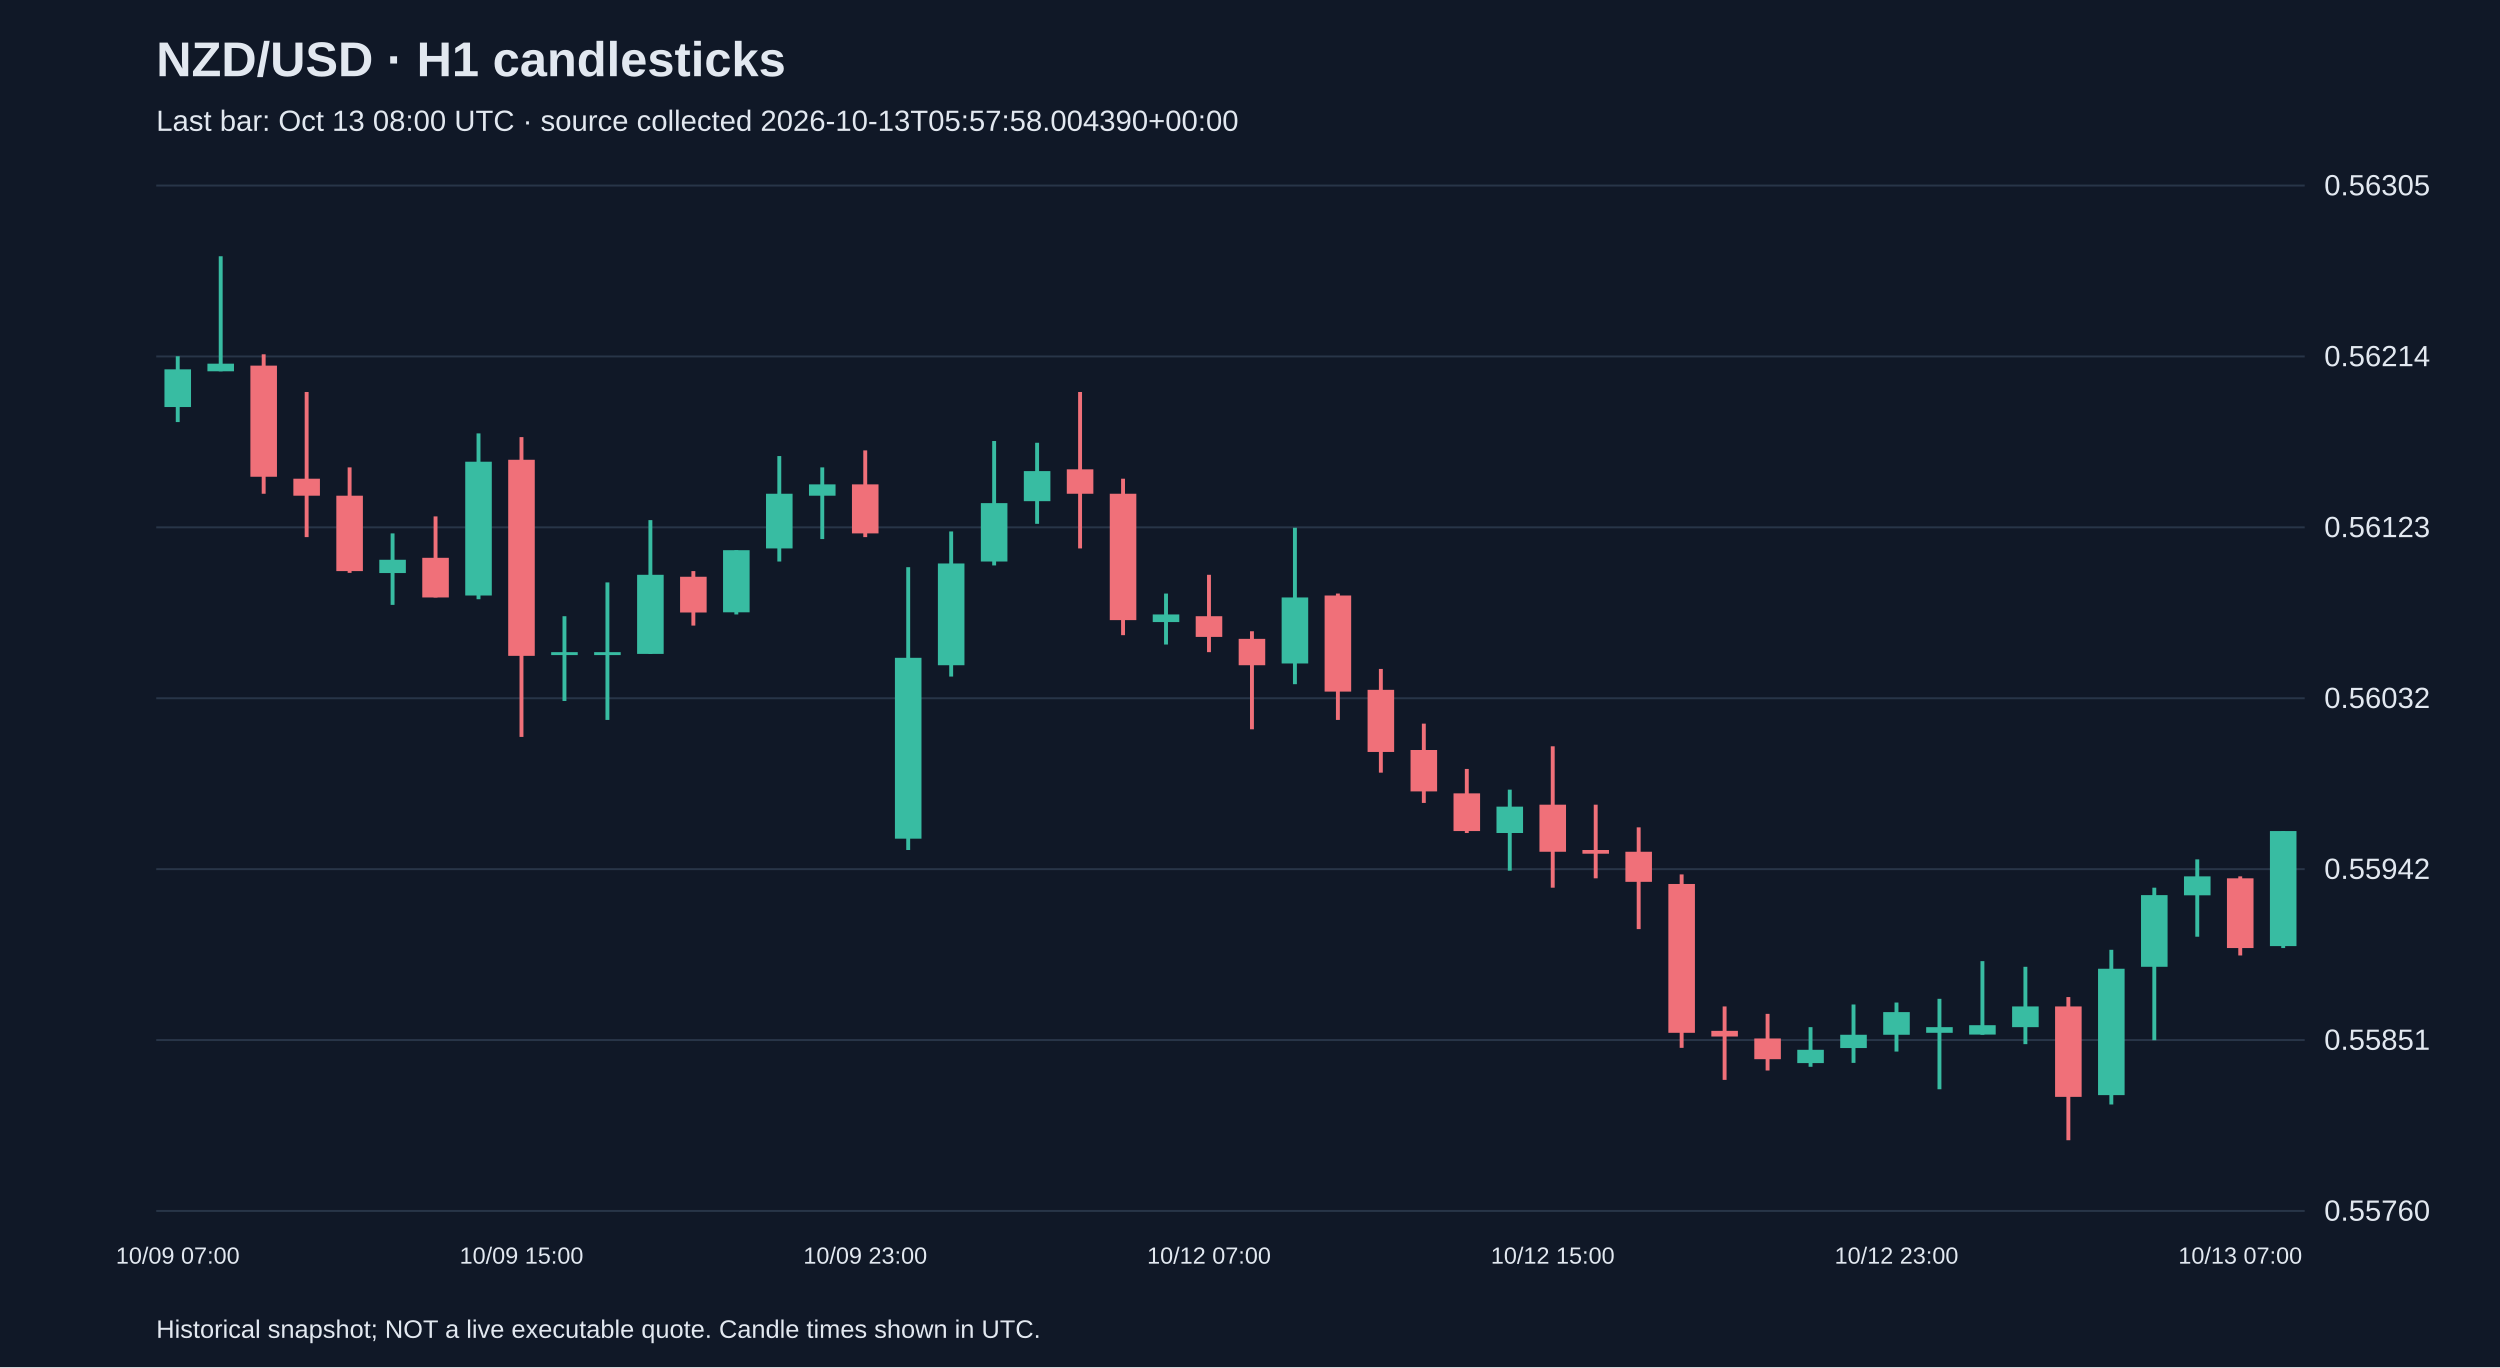
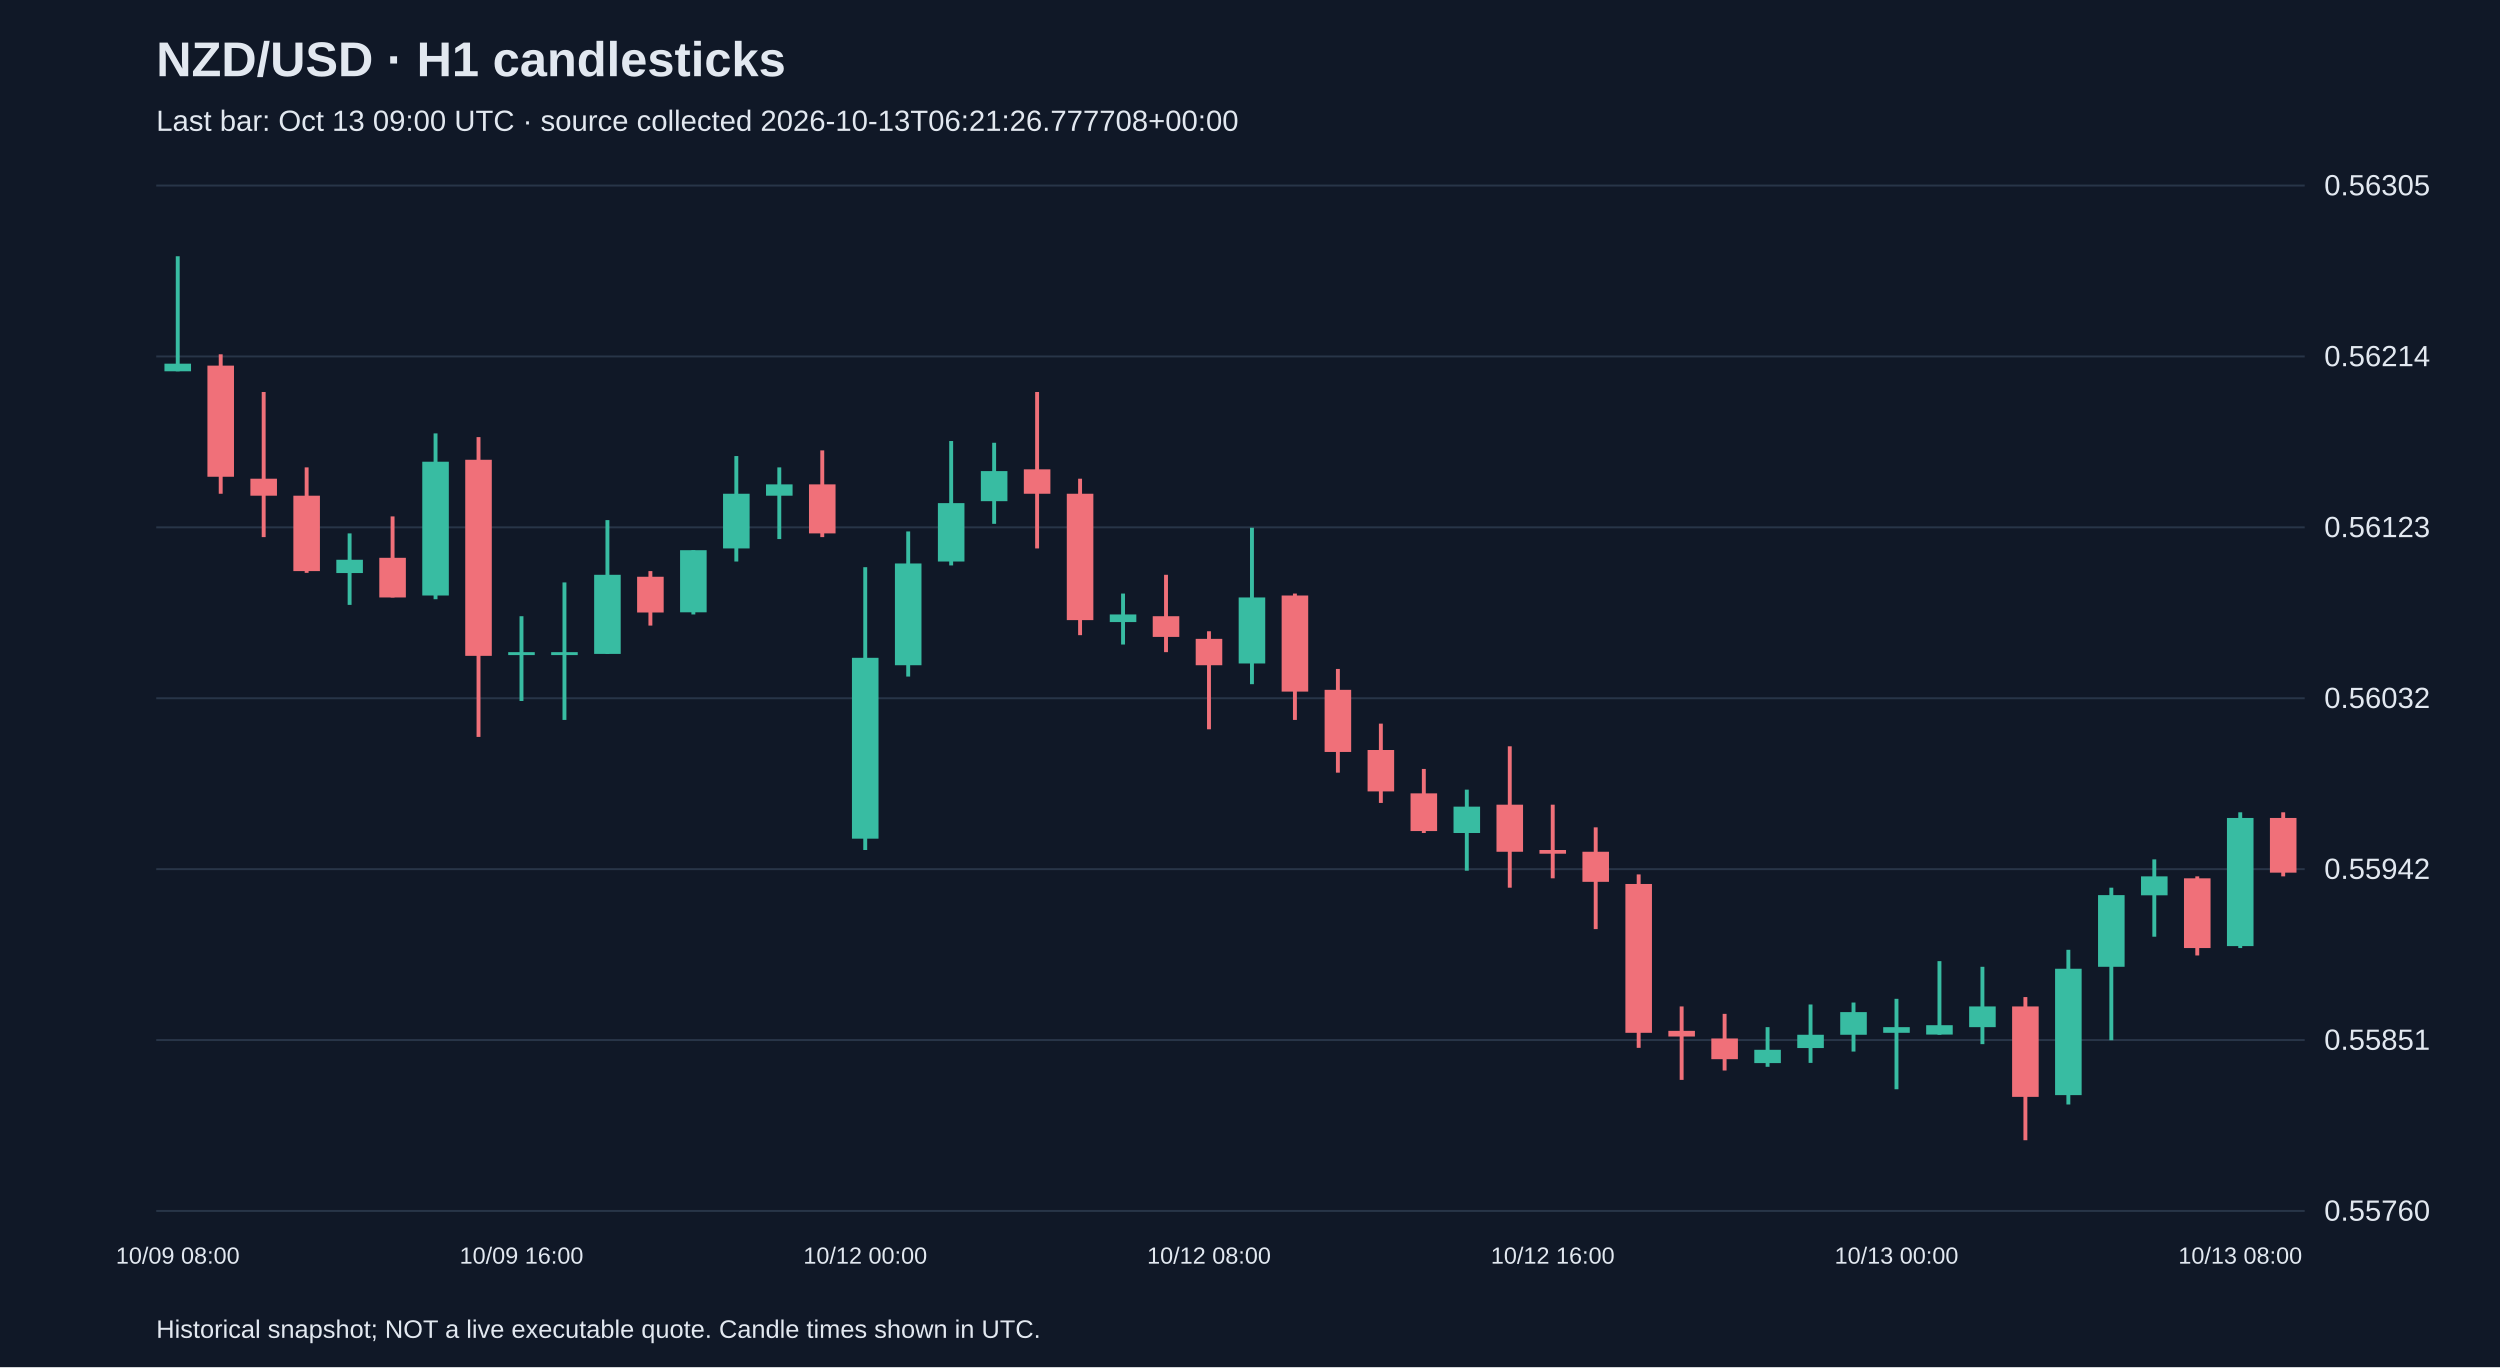
<svg xmlns="http://www.w3.org/2000/svg" viewBox="0 0 1280 700">
  <rect width="100%" height="100%" fill="#101827" />
  <style>text{font-family:Arial,sans-serif;fill:#e2e8f0}</style>
  <text x="80" y="39" font-size="25" font-weight="bold">NZD/USD · H1 candlesticks</text>
-   <text x="80" y="67" font-size="15" fill="#a6b1c5">Last bar: Oct 13 08:00 UTC · source collected 2026-10-13T05:57:58.004390+00:00</text>
+   <text x="80" y="67" font-size="15" fill="#a6b1c5">Last bar: Oct 13 09:00 UTC · source collected 2026-10-13T06:21:26.777708+00:00</text>
  <line x1="80" y1="620.0" x2="1180" y2="620.0" stroke="#283548" />
  <text x="1190" y="625.0" font-size="15">0.55760</text>
  <line x1="80" y1="532.5" x2="1180" y2="532.5" stroke="#283548" />
  <text x="1190" y="537.5" font-size="15">0.55851</text>
  <line x1="80" y1="445.0" x2="1180" y2="445.0" stroke="#283548" />
  <text x="1190" y="450.0" font-size="15">0.55942</text>
  <line x1="80" y1="357.5" x2="1180" y2="357.5" stroke="#283548" />
  <text x="1190" y="362.5" font-size="15">0.56032</text>
  <line x1="80" y1="270.0" x2="1180" y2="270.0" stroke="#283548" />
  <text x="1190" y="275.0" font-size="15">0.56123</text>
  <line x1="80" y1="182.5" x2="1180" y2="182.5" stroke="#283548" />
  <text x="1190" y="187.5" font-size="15">0.56214</text>
  <line x1="80" y1="95.0" x2="1180" y2="95.0" stroke="#283548" />
  <text x="1190" y="100.0" font-size="15">0.56305</text>
-   <line x1="91.0" y1="182.4" x2="91.0" y2="216.1" stroke="#38bca2" stroke-width="2" />
-   <rect x="84.2" y="189.1" width="13.6" height="19.3" fill="#38bca2" />
-   <text x="91.0" y="647" text-anchor="middle" font-size="12">10/09 07:00</text>
-   <line x1="113.0" y1="131.2" x2="113.0" y2="190.1" stroke="#38bca2" stroke-width="2" />
-   <rect x="106.2" y="186.2" width="13.6" height="3.9" fill="#38bca2" />
-   <line x1="135.0" y1="181.4" x2="135.0" y2="252.8" stroke="#f07079" stroke-width="2" />
-   <rect x="128.2" y="187.2" width="13.6" height="56.9" fill="#f07079" />
-   <line x1="157.0" y1="200.7" x2="157.0" y2="275.0" stroke="#f07079" stroke-width="2" />
-   <rect x="150.2" y="245.1" width="13.6" height="8.7" fill="#f07079" />
-   <line x1="179.0" y1="239.3" x2="179.0" y2="293.3" stroke="#f07079" stroke-width="2" />
-   <rect x="172.2" y="253.8" width="13.6" height="38.6" fill="#f07079" />
-   <line x1="201.0" y1="273.1" x2="201.0" y2="309.7" stroke="#38bca2" stroke-width="2" />
-   <rect x="194.2" y="286.6" width="13.6" height="6.8" fill="#38bca2" />
-   <line x1="223.0" y1="264.4" x2="223.0" y2="305.9" stroke="#f07079" stroke-width="2" />
-   <rect x="216.2" y="285.6" width="13.6" height="20.3" fill="#f07079" />
-   <line x1="245.0" y1="221.9" x2="245.0" y2="306.8" stroke="#38bca2" stroke-width="2" />
-   <rect x="238.2" y="236.4" width="13.6" height="68.5" fill="#38bca2" />
-   <line x1="267.0" y1="223.8" x2="267.0" y2="377.3" stroke="#f07079" stroke-width="2" />
-   <rect x="260.2" y="235.4" width="13.6" height="100.4" fill="#f07079" />
-   <text x="267.0" y="647" text-anchor="middle" font-size="12">10/09 15:00</text>
-   <line x1="289.0" y1="315.5" x2="289.0" y2="358.9" stroke="#38bca2" stroke-width="2" />
+   <line x1="91.0" y1="131.2" x2="91.0" y2="190.1" stroke="#38bca2" stroke-width="2" />
+   <rect x="84.2" y="186.2" width="13.6" height="3.9" fill="#38bca2" />
+   <text x="91.0" y="647" text-anchor="middle" font-size="12">10/09 08:00</text>
+   <line x1="113.0" y1="181.4" x2="113.0" y2="252.8" stroke="#f07079" stroke-width="2" />
+   <rect x="106.2" y="187.2" width="13.6" height="56.9" fill="#f07079" />
+   <line x1="135.0" y1="200.7" x2="135.0" y2="275.0" stroke="#f07079" stroke-width="2" />
+   <rect x="128.2" y="245.1" width="13.6" height="8.7" fill="#f07079" />
+   <line x1="157.0" y1="239.3" x2="157.0" y2="293.3" stroke="#f07079" stroke-width="2" />
+   <rect x="150.2" y="253.8" width="13.6" height="38.6" fill="#f07079" />
+   <line x1="179.0" y1="273.1" x2="179.0" y2="309.7" stroke="#38bca2" stroke-width="2" />
+   <rect x="172.2" y="286.6" width="13.6" height="6.8" fill="#38bca2" />
+   <line x1="201.0" y1="264.4" x2="201.0" y2="305.9" stroke="#f07079" stroke-width="2" />
+   <rect x="194.2" y="285.6" width="13.6" height="20.3" fill="#f07079" />
+   <line x1="223.0" y1="221.9" x2="223.0" y2="306.8" stroke="#38bca2" stroke-width="2" />
+   <rect x="216.2" y="236.4" width="13.6" height="68.5" fill="#38bca2" />
+   <line x1="245.0" y1="223.8" x2="245.0" y2="377.3" stroke="#f07079" stroke-width="2" />
+   <rect x="238.2" y="235.4" width="13.6" height="100.4" fill="#f07079" />
+   <line x1="267.0" y1="315.5" x2="267.0" y2="358.9" stroke="#38bca2" stroke-width="2" />
+   <rect x="260.2" y="333.9" width="13.6" height="1.5" fill="#38bca2" />
+   <text x="267.0" y="647" text-anchor="middle" font-size="12">10/09 16:00</text>
+   <line x1="289.0" y1="298.2" x2="289.0" y2="368.6" stroke="#38bca2" stroke-width="2" />
  <rect x="282.2" y="333.9" width="13.6" height="1.5" fill="#38bca2" />
-   <line x1="311.0" y1="298.2" x2="311.0" y2="368.6" stroke="#38bca2" stroke-width="2" />
-   <rect x="304.2" y="333.9" width="13.6" height="1.5" fill="#38bca2" />
-   <line x1="333.0" y1="266.3" x2="333.0" y2="334.8" stroke="#38bca2" stroke-width="2" />
-   <rect x="326.2" y="294.3" width="13.6" height="40.5" fill="#38bca2" />
-   <line x1="355.0" y1="292.4" x2="355.0" y2="320.3" stroke="#f07079" stroke-width="2" />
-   <rect x="348.2" y="295.3" width="13.6" height="18.3" fill="#f07079" />
-   <line x1="377.0" y1="281.7" x2="377.0" y2="314.6" stroke="#38bca2" stroke-width="2" />
-   <rect x="370.2" y="281.7" width="13.6" height="31.8" fill="#38bca2" />
-   <line x1="399.0" y1="233.5" x2="399.0" y2="287.5" stroke="#38bca2" stroke-width="2" />
-   <rect x="392.2" y="252.8" width="13.6" height="28.0" fill="#38bca2" />
-   <line x1="421.0" y1="239.3" x2="421.0" y2="276.0" stroke="#38bca2" stroke-width="2" />
-   <rect x="414.2" y="248.0" width="13.6" height="5.8" fill="#38bca2" />
-   <line x1="443.0" y1="230.6" x2="443.0" y2="275.0" stroke="#f07079" stroke-width="2" />
-   <rect x="436.2" y="248.0" width="13.6" height="25.1" fill="#f07079" />
-   <text x="443.0" y="647" text-anchor="middle" font-size="12">10/09 23:00</text>
-   <line x1="465.0" y1="290.4" x2="465.0" y2="435.2" stroke="#38bca2" stroke-width="2" />
-   <rect x="458.2" y="336.8" width="13.6" height="92.6" fill="#38bca2" />
-   <line x1="487.0" y1="272.1" x2="487.0" y2="346.4" stroke="#38bca2" stroke-width="2" />
-   <rect x="480.2" y="288.5" width="13.6" height="52.1" fill="#38bca2" />
-   <line x1="509.0" y1="225.8" x2="509.0" y2="289.5" stroke="#38bca2" stroke-width="2" />
-   <rect x="502.2" y="257.6" width="13.6" height="29.9" fill="#38bca2" />
-   <line x1="531.0" y1="226.7" x2="531.0" y2="268.2" stroke="#38bca2" stroke-width="2" />
-   <rect x="524.2" y="241.2" width="13.6" height="15.4" fill="#38bca2" />
-   <line x1="553.0" y1="200.7" x2="553.0" y2="280.8" stroke="#f07079" stroke-width="2" />
-   <rect x="546.2" y="240.3" width="13.6" height="12.5" fill="#f07079" />
-   <line x1="575.0" y1="245.1" x2="575.0" y2="325.2" stroke="#f07079" stroke-width="2" />
-   <rect x="568.2" y="252.8" width="13.6" height="64.7" fill="#f07079" />
-   <line x1="597.0" y1="303.9" x2="597.0" y2="330.0" stroke="#38bca2" stroke-width="2" />
-   <rect x="590.2" y="314.6" width="13.6" height="3.9" fill="#38bca2" />
-   <line x1="619.0" y1="294.3" x2="619.0" y2="333.9" stroke="#f07079" stroke-width="2" />
-   <rect x="612.2" y="315.5" width="13.6" height="10.6" fill="#f07079" />
-   <text x="619.0" y="647" text-anchor="middle" font-size="12">10/12 07:00</text>
-   <line x1="641.0" y1="323.2" x2="641.0" y2="373.4" stroke="#f07079" stroke-width="2" />
-   <rect x="634.2" y="327.1" width="13.6" height="13.5" fill="#f07079" />
-   <line x1="663.0" y1="270.2" x2="663.0" y2="350.3" stroke="#38bca2" stroke-width="2" />
-   <rect x="656.2" y="305.9" width="13.6" height="33.8" fill="#38bca2" />
-   <line x1="685.0" y1="303.9" x2="685.0" y2="368.6" stroke="#f07079" stroke-width="2" />
-   <rect x="678.2" y="304.9" width="13.6" height="49.2" fill="#f07079" />
-   <line x1="707.0" y1="342.5" x2="707.0" y2="395.6" stroke="#f07079" stroke-width="2" />
-   <rect x="700.2" y="353.2" width="13.6" height="31.8" fill="#f07079" />
-   <line x1="729.0" y1="370.5" x2="729.0" y2="411.1" stroke="#f07079" stroke-width="2" />
-   <rect x="722.2" y="384.0" width="13.6" height="21.2" fill="#f07079" />
-   <line x1="751.0" y1="393.7" x2="751.0" y2="426.5" stroke="#f07079" stroke-width="2" />
-   <rect x="744.2" y="406.2" width="13.6" height="19.3" fill="#f07079" />
-   <line x1="773.0" y1="404.3" x2="773.0" y2="445.8" stroke="#38bca2" stroke-width="2" />
-   <rect x="766.2" y="413.0" width="13.6" height="13.5" fill="#38bca2" />
-   <line x1="795.0" y1="382.1" x2="795.0" y2="454.5" stroke="#f07079" stroke-width="2" />
-   <rect x="788.2" y="412.0" width="13.6" height="24.1" fill="#f07079" />
-   <text x="795.0" y="647" text-anchor="middle" font-size="12">10/12 15:00</text>
-   <line x1="817.0" y1="412.0" x2="817.0" y2="449.7" stroke="#f07079" stroke-width="2" />
-   <rect x="810.2" y="435.2" width="13.6" height="1.9" fill="#f07079" />
-   <line x1="839.0" y1="423.6" x2="839.0" y2="475.7" stroke="#f07079" stroke-width="2" />
-   <rect x="832.2" y="436.1" width="13.6" height="15.4" fill="#f07079" />
-   <line x1="861.0" y1="447.7" x2="861.0" y2="536.5" stroke="#f07079" stroke-width="2" />
-   <rect x="854.2" y="452.6" width="13.6" height="76.2" fill="#f07079" />
-   <line x1="883.0" y1="515.3" x2="883.0" y2="552.9" stroke="#f07079" stroke-width="2" />
-   <rect x="876.2" y="527.8" width="13.6" height="2.9" fill="#f07079" />
-   <line x1="905.0" y1="519.1" x2="905.0" y2="548.1" stroke="#f07079" stroke-width="2" />
-   <rect x="898.2" y="531.7" width="13.6" height="10.6" fill="#f07079" />
-   <line x1="927.0" y1="525.9" x2="927.0" y2="546.2" stroke="#38bca2" stroke-width="2" />
-   <rect x="920.2" y="537.5" width="13.6" height="6.8" fill="#38bca2" />
-   <line x1="949.0" y1="514.3" x2="949.0" y2="544.2" stroke="#38bca2" stroke-width="2" />
-   <rect x="942.2" y="529.8" width="13.6" height="6.8" fill="#38bca2" />
-   <line x1="971.0" y1="513.3" x2="971.0" y2="538.4" stroke="#38bca2" stroke-width="2" />
-   <rect x="964.2" y="518.2" width="13.6" height="11.6" fill="#38bca2" />
-   <text x="971.0" y="647" text-anchor="middle" font-size="12">10/12 23:00</text>
-   <line x1="993.0" y1="511.4" x2="993.0" y2="557.7" stroke="#38bca2" stroke-width="2" />
-   <rect x="986.2" y="525.9" width="13.6" height="2.9" fill="#38bca2" />
-   <line x1="1015.0" y1="492.1" x2="1015.0" y2="529.8" stroke="#38bca2" stroke-width="2" />
-   <rect x="1008.2" y="524.9" width="13.6" height="4.8" fill="#38bca2" />
-   <line x1="1037.0" y1="495.0" x2="1037.0" y2="534.6" stroke="#38bca2" stroke-width="2" />
-   <rect x="1030.2" y="515.3" width="13.6" height="10.6" fill="#38bca2" />
-   <line x1="1059.0" y1="510.5" x2="1059.0" y2="583.8" stroke="#f07079" stroke-width="2" />
-   <rect x="1052.2" y="515.3" width="13.6" height="46.3" fill="#f07079" />
-   <line x1="1081.0" y1="486.3" x2="1081.0" y2="565.5" stroke="#38bca2" stroke-width="2" />
-   <rect x="1074.2" y="496.0" width="13.6" height="64.7" fill="#38bca2" />
-   <line x1="1103.0" y1="454.5" x2="1103.0" y2="532.6" stroke="#38bca2" stroke-width="2" />
-   <rect x="1096.2" y="458.3" width="13.6" height="36.7" fill="#38bca2" />
-   <line x1="1125.0" y1="440.0" x2="1125.0" y2="479.6" stroke="#38bca2" stroke-width="2" />
-   <rect x="1118.2" y="448.7" width="13.6" height="9.7" fill="#38bca2" />
-   <line x1="1147.0" y1="448.7" x2="1147.0" y2="489.2" stroke="#f07079" stroke-width="2" />
-   <rect x="1140.2" y="449.7" width="13.6" height="35.7" fill="#f07079" />
-   <text x="1147.0" y="647" text-anchor="middle" font-size="12">10/13 07:00</text>
-   <line x1="1169.0" y1="425.5" x2="1169.0" y2="485.4" stroke="#38bca2" stroke-width="2" />
-   <rect x="1162.2" y="425.5" width="13.6" height="58.9" fill="#38bca2" />
+   <line x1="311.0" y1="266.3" x2="311.0" y2="334.8" stroke="#38bca2" stroke-width="2" />
+   <rect x="304.2" y="294.3" width="13.6" height="40.5" fill="#38bca2" />
+   <line x1="333.0" y1="292.4" x2="333.0" y2="320.3" stroke="#f07079" stroke-width="2" />
+   <rect x="326.2" y="295.3" width="13.6" height="18.3" fill="#f07079" />
+   <line x1="355.0" y1="281.7" x2="355.0" y2="314.6" stroke="#38bca2" stroke-width="2" />
+   <rect x="348.2" y="281.7" width="13.6" height="31.8" fill="#38bca2" />
+   <line x1="377.0" y1="233.5" x2="377.0" y2="287.5" stroke="#38bca2" stroke-width="2" />
+   <rect x="370.2" y="252.8" width="13.6" height="28.0" fill="#38bca2" />
+   <line x1="399.0" y1="239.3" x2="399.0" y2="276.0" stroke="#38bca2" stroke-width="2" />
+   <rect x="392.2" y="248.0" width="13.6" height="5.8" fill="#38bca2" />
+   <line x1="421.0" y1="230.6" x2="421.0" y2="275.0" stroke="#f07079" stroke-width="2" />
+   <rect x="414.2" y="248.0" width="13.6" height="25.1" fill="#f07079" />
+   <line x1="443.0" y1="290.4" x2="443.0" y2="435.2" stroke="#38bca2" stroke-width="2" />
+   <rect x="436.2" y="336.8" width="13.6" height="92.6" fill="#38bca2" />
+   <text x="443.0" y="647" text-anchor="middle" font-size="12">10/12 00:00</text>
+   <line x1="465.0" y1="272.1" x2="465.0" y2="346.4" stroke="#38bca2" stroke-width="2" />
+   <rect x="458.2" y="288.5" width="13.6" height="52.1" fill="#38bca2" />
+   <line x1="487.0" y1="225.8" x2="487.0" y2="289.5" stroke="#38bca2" stroke-width="2" />
+   <rect x="480.2" y="257.6" width="13.6" height="29.9" fill="#38bca2" />
+   <line x1="509.0" y1="226.7" x2="509.0" y2="268.2" stroke="#38bca2" stroke-width="2" />
+   <rect x="502.2" y="241.2" width="13.6" height="15.4" fill="#38bca2" />
+   <line x1="531.0" y1="200.7" x2="531.0" y2="280.8" stroke="#f07079" stroke-width="2" />
+   <rect x="524.2" y="240.3" width="13.6" height="12.5" fill="#f07079" />
+   <line x1="553.0" y1="245.1" x2="553.0" y2="325.2" stroke="#f07079" stroke-width="2" />
+   <rect x="546.2" y="252.8" width="13.6" height="64.7" fill="#f07079" />
+   <line x1="575.0" y1="303.9" x2="575.0" y2="330.0" stroke="#38bca2" stroke-width="2" />
+   <rect x="568.2" y="314.6" width="13.6" height="3.9" fill="#38bca2" />
+   <line x1="597.0" y1="294.3" x2="597.0" y2="333.9" stroke="#f07079" stroke-width="2" />
+   <rect x="590.2" y="315.5" width="13.6" height="10.6" fill="#f07079" />
+   <line x1="619.0" y1="323.2" x2="619.0" y2="373.4" stroke="#f07079" stroke-width="2" />
+   <rect x="612.2" y="327.1" width="13.6" height="13.5" fill="#f07079" />
+   <text x="619.0" y="647" text-anchor="middle" font-size="12">10/12 08:00</text>
+   <line x1="641.0" y1="270.2" x2="641.0" y2="350.3" stroke="#38bca2" stroke-width="2" />
+   <rect x="634.2" y="305.9" width="13.6" height="33.8" fill="#38bca2" />
+   <line x1="663.0" y1="303.9" x2="663.0" y2="368.6" stroke="#f07079" stroke-width="2" />
+   <rect x="656.2" y="304.9" width="13.6" height="49.2" fill="#f07079" />
+   <line x1="685.0" y1="342.5" x2="685.0" y2="395.6" stroke="#f07079" stroke-width="2" />
+   <rect x="678.2" y="353.2" width="13.6" height="31.8" fill="#f07079" />
+   <line x1="707.0" y1="370.5" x2="707.0" y2="411.1" stroke="#f07079" stroke-width="2" />
+   <rect x="700.2" y="384.0" width="13.6" height="21.2" fill="#f07079" />
+   <line x1="729.0" y1="393.7" x2="729.0" y2="426.5" stroke="#f07079" stroke-width="2" />
+   <rect x="722.2" y="406.2" width="13.6" height="19.3" fill="#f07079" />
+   <line x1="751.0" y1="404.3" x2="751.0" y2="445.8" stroke="#38bca2" stroke-width="2" />
+   <rect x="744.2" y="413.0" width="13.6" height="13.5" fill="#38bca2" />
+   <line x1="773.0" y1="382.1" x2="773.0" y2="454.5" stroke="#f07079" stroke-width="2" />
+   <rect x="766.2" y="412.0" width="13.6" height="24.1" fill="#f07079" />
+   <line x1="795.0" y1="412.0" x2="795.0" y2="449.7" stroke="#f07079" stroke-width="2" />
+   <rect x="788.2" y="435.2" width="13.6" height="1.9" fill="#f07079" />
+   <text x="795.0" y="647" text-anchor="middle" font-size="12">10/12 16:00</text>
+   <line x1="817.0" y1="423.6" x2="817.0" y2="475.7" stroke="#f07079" stroke-width="2" />
+   <rect x="810.2" y="436.1" width="13.6" height="15.4" fill="#f07079" />
+   <line x1="839.0" y1="447.7" x2="839.0" y2="536.5" stroke="#f07079" stroke-width="2" />
+   <rect x="832.2" y="452.6" width="13.6" height="76.2" fill="#f07079" />
+   <line x1="861.0" y1="515.3" x2="861.0" y2="552.9" stroke="#f07079" stroke-width="2" />
+   <rect x="854.2" y="527.8" width="13.6" height="2.9" fill="#f07079" />
+   <line x1="883.0" y1="519.1" x2="883.0" y2="548.1" stroke="#f07079" stroke-width="2" />
+   <rect x="876.2" y="531.7" width="13.6" height="10.6" fill="#f07079" />
+   <line x1="905.0" y1="525.9" x2="905.0" y2="546.2" stroke="#38bca2" stroke-width="2" />
+   <rect x="898.2" y="537.5" width="13.6" height="6.8" fill="#38bca2" />
+   <line x1="927.0" y1="514.3" x2="927.0" y2="544.2" stroke="#38bca2" stroke-width="2" />
+   <rect x="920.2" y="529.8" width="13.6" height="6.8" fill="#38bca2" />
+   <line x1="949.0" y1="513.3" x2="949.0" y2="538.4" stroke="#38bca2" stroke-width="2" />
+   <rect x="942.2" y="518.2" width="13.6" height="11.6" fill="#38bca2" />
+   <line x1="971.0" y1="511.4" x2="971.0" y2="557.7" stroke="#38bca2" stroke-width="2" />
+   <rect x="964.2" y="525.9" width="13.6" height="2.9" fill="#38bca2" />
+   <text x="971.0" y="647" text-anchor="middle" font-size="12">10/13 00:00</text>
+   <line x1="993.0" y1="492.1" x2="993.0" y2="529.8" stroke="#38bca2" stroke-width="2" />
+   <rect x="986.2" y="524.9" width="13.6" height="4.8" fill="#38bca2" />
+   <line x1="1015.0" y1="495.0" x2="1015.0" y2="534.6" stroke="#38bca2" stroke-width="2" />
+   <rect x="1008.2" y="515.3" width="13.6" height="10.6" fill="#38bca2" />
+   <line x1="1037.0" y1="510.5" x2="1037.0" y2="583.8" stroke="#f07079" stroke-width="2" />
+   <rect x="1030.2" y="515.3" width="13.6" height="46.3" fill="#f07079" />
+   <line x1="1059.0" y1="486.3" x2="1059.0" y2="565.5" stroke="#38bca2" stroke-width="2" />
+   <rect x="1052.2" y="496.0" width="13.6" height="64.7" fill="#38bca2" />
+   <line x1="1081.0" y1="454.5" x2="1081.0" y2="532.6" stroke="#38bca2" stroke-width="2" />
+   <rect x="1074.2" y="458.3" width="13.6" height="36.7" fill="#38bca2" />
+   <line x1="1103.0" y1="440.0" x2="1103.0" y2="479.6" stroke="#38bca2" stroke-width="2" />
+   <rect x="1096.2" y="448.7" width="13.6" height="9.7" fill="#38bca2" />
+   <line x1="1125.0" y1="448.7" x2="1125.0" y2="489.2" stroke="#f07079" stroke-width="2" />
+   <rect x="1118.2" y="449.7" width="13.6" height="35.7" fill="#f07079" />
+   <line x1="1147.0" y1="415.9" x2="1147.0" y2="485.4" stroke="#38bca2" stroke-width="2" />
+   <rect x="1140.2" y="418.8" width="13.6" height="65.6" fill="#38bca2" />
+   <text x="1147.0" y="647" text-anchor="middle" font-size="12">10/13 08:00</text>
+   <line x1="1169.0" y1="415.9" x2="1169.0" y2="448.7" stroke="#f07079" stroke-width="2" />
+   <rect x="1162.2" y="418.8" width="13.6" height="28.0" fill="#f07079" />
  <text x="80" y="685" font-size="13">Historical snapshot; NOT a live executable quote. Candle times shown in UTC.</text>
</svg>
